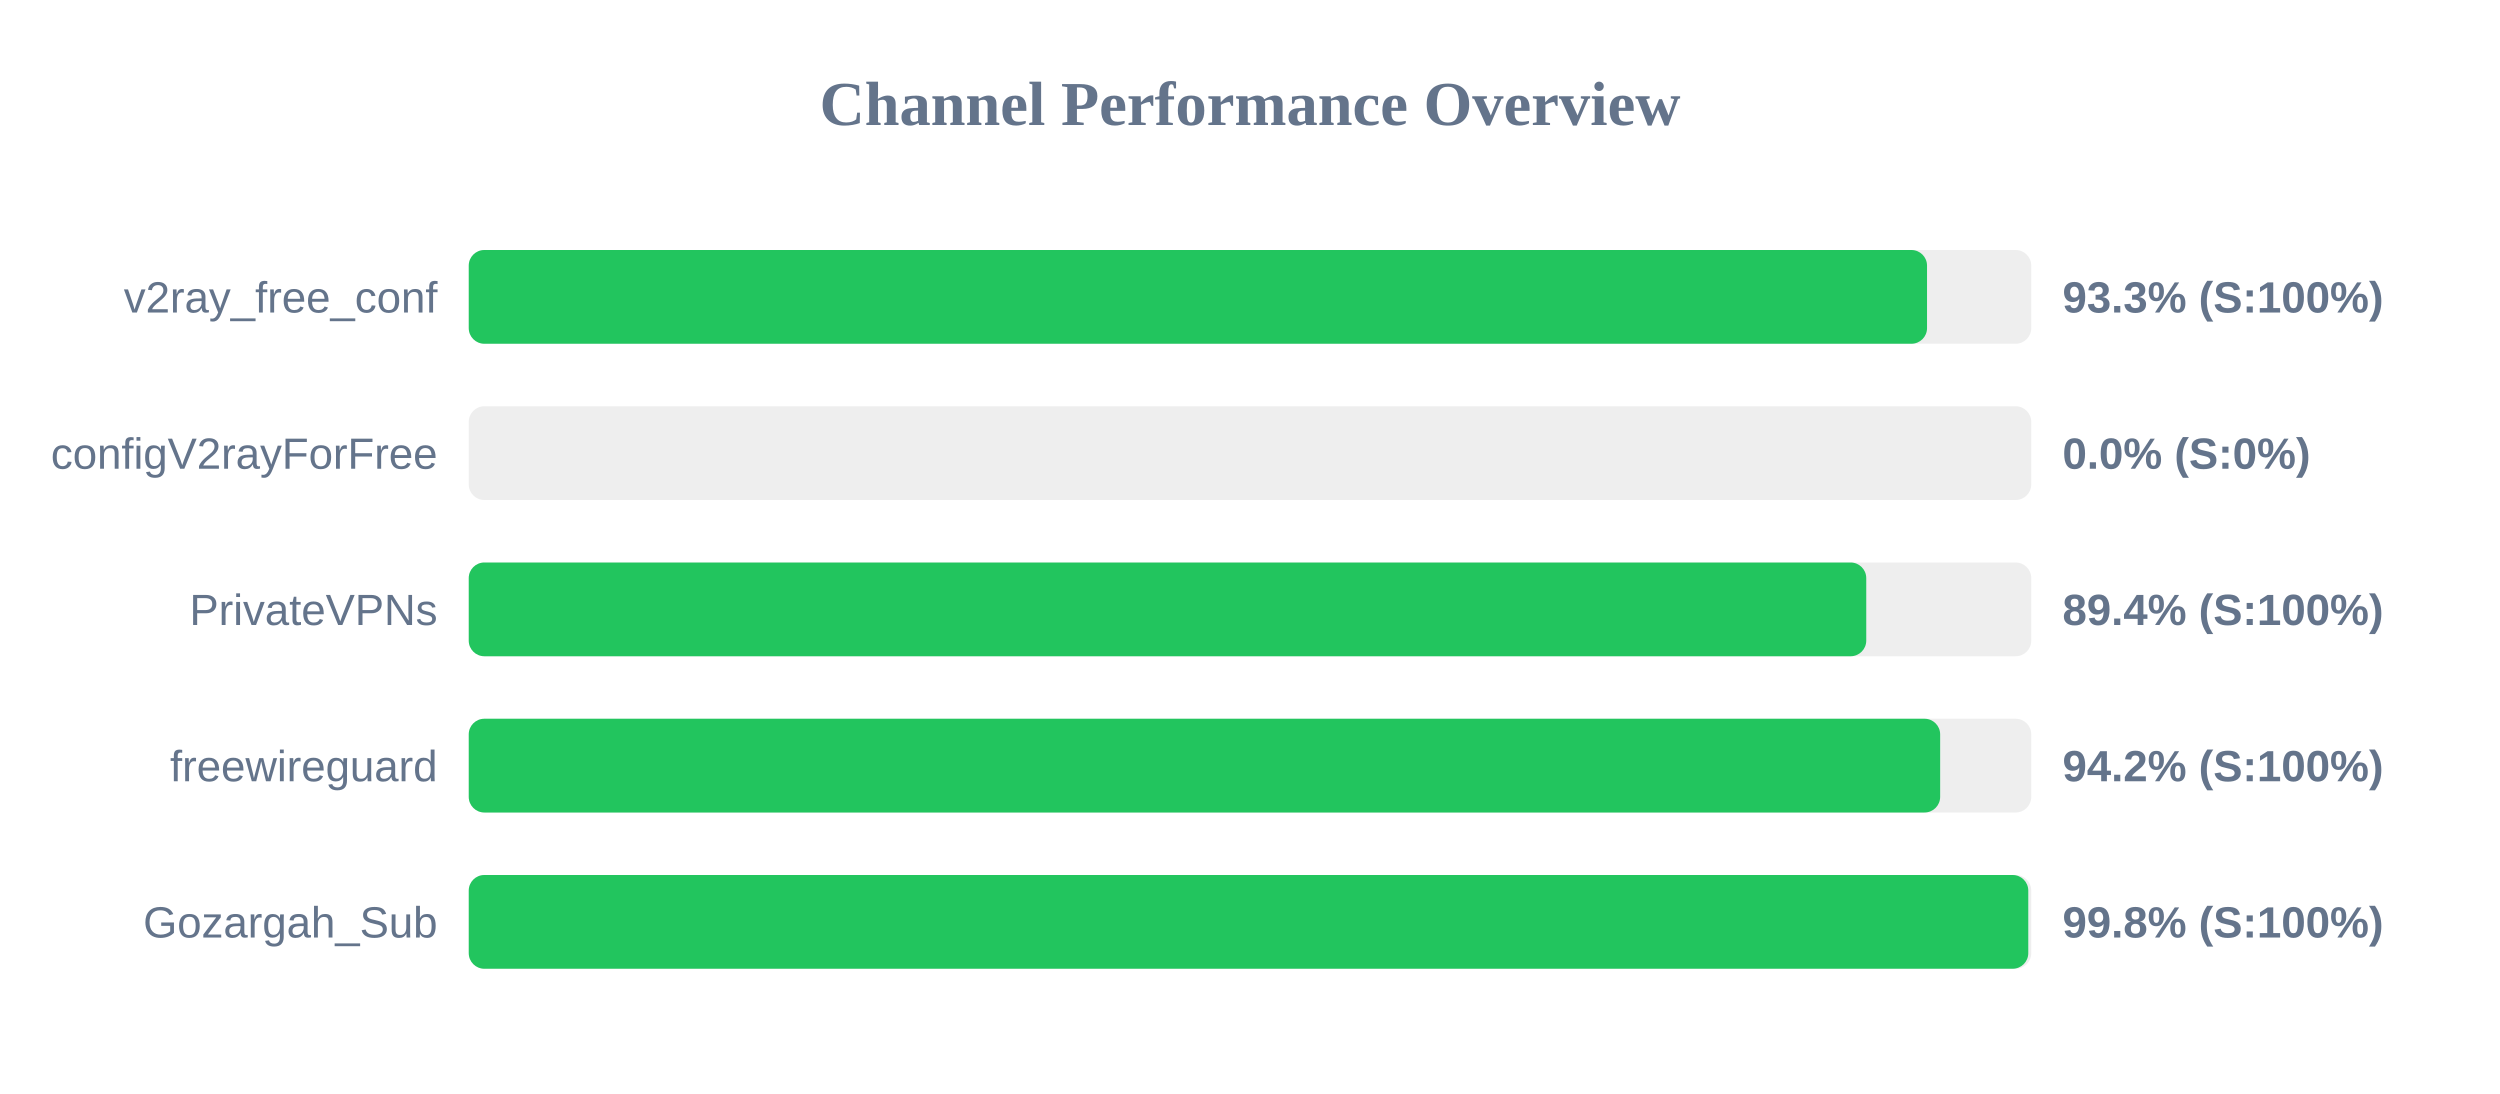
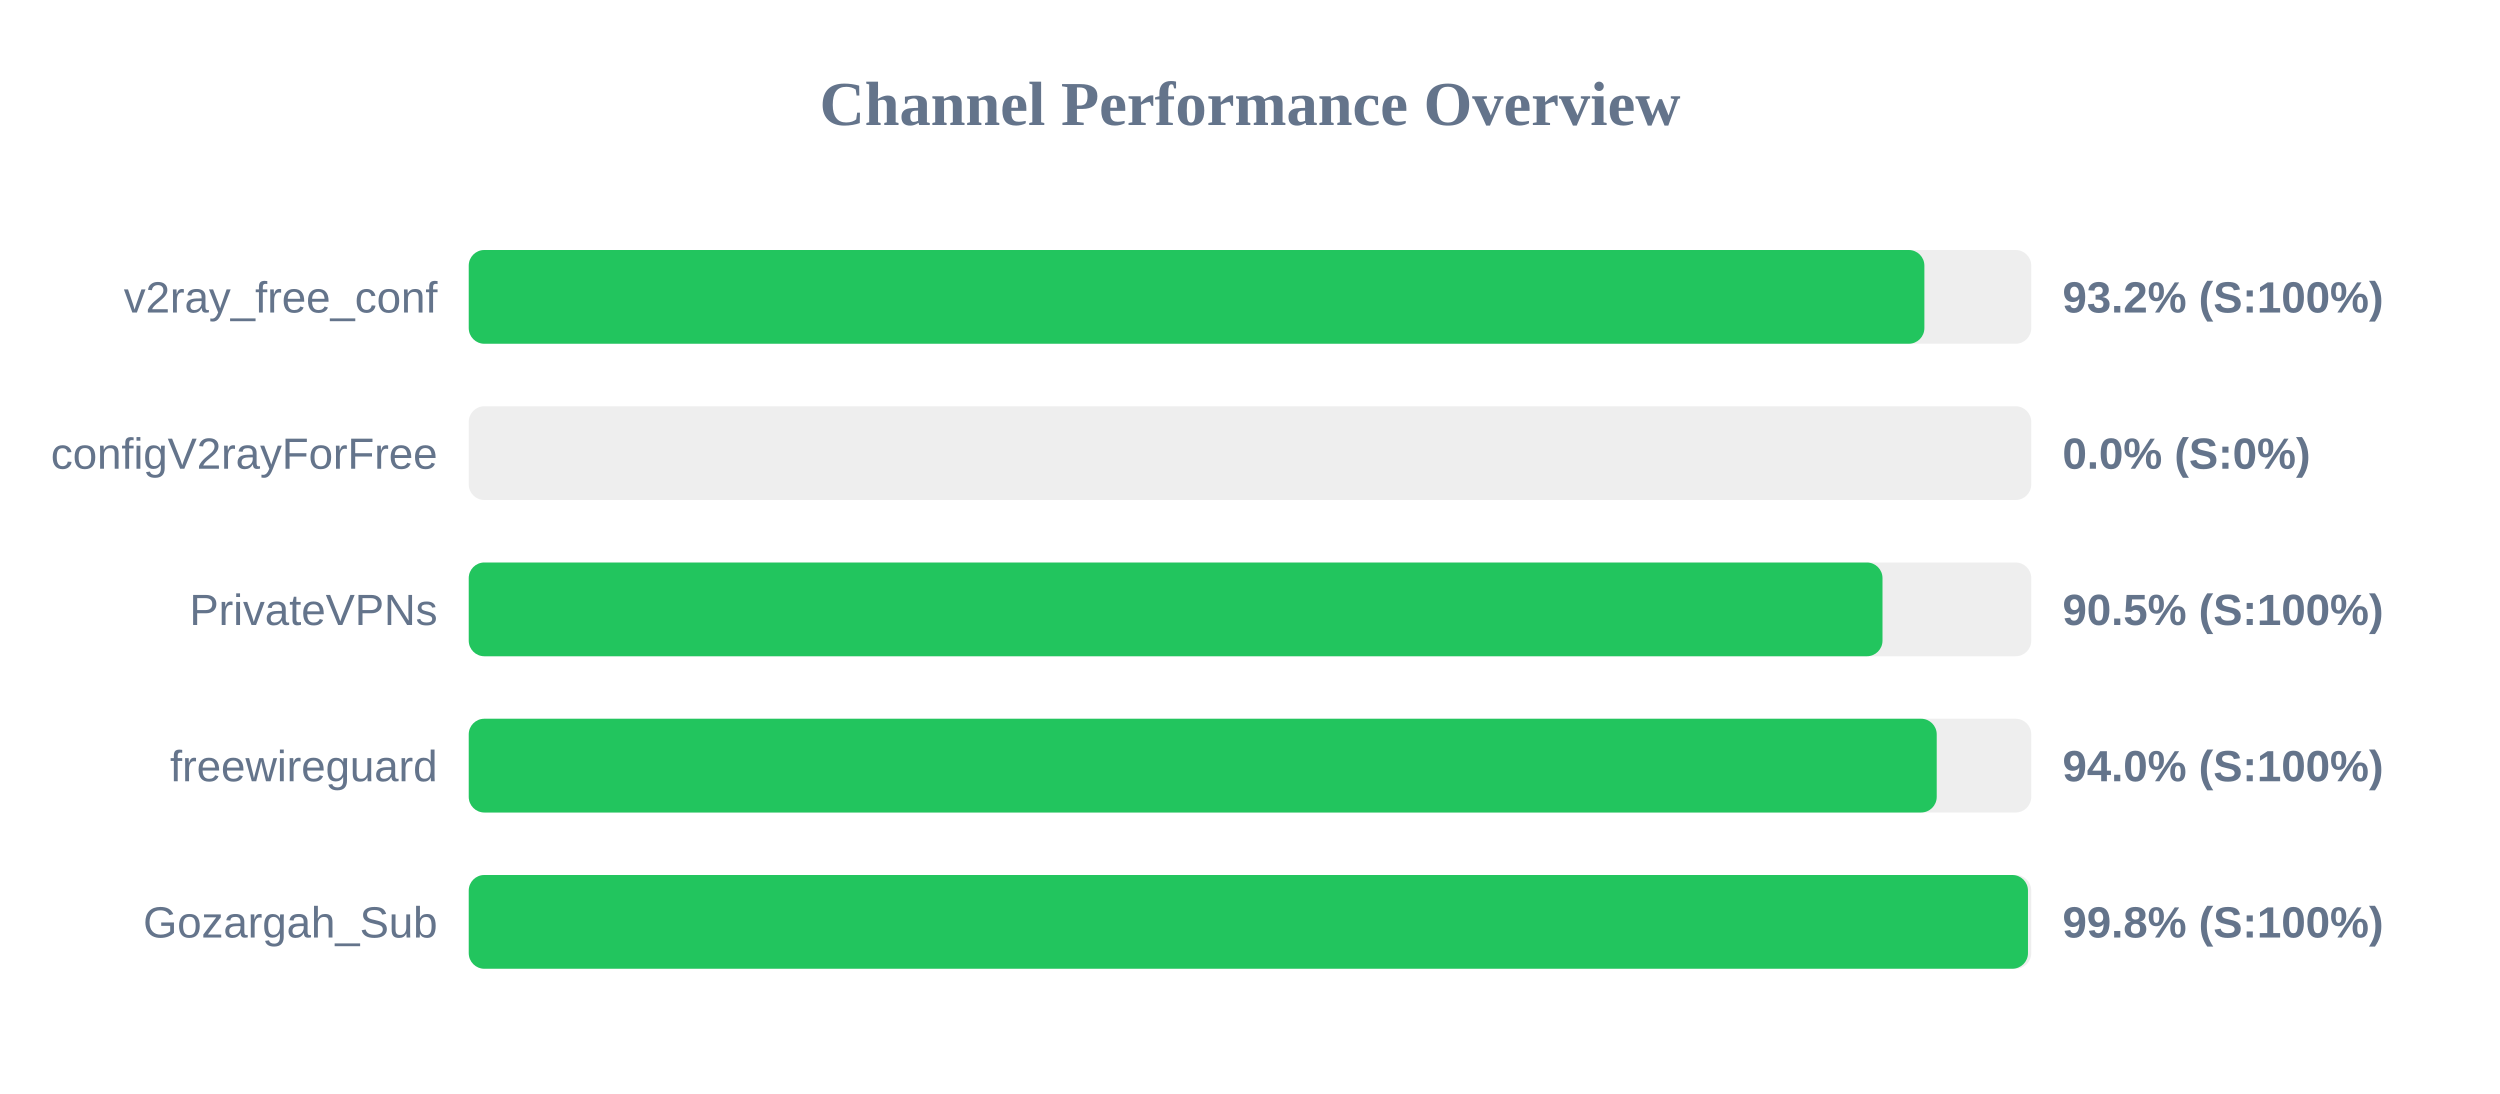
<svg xmlns="http://www.w3.org/2000/svg" width="800" height="350" version="1.1">
  <style>
        .row { font: 14px Arial; fill: #64748b; }
        .score { font: bold 14px Arial; fill: #64748b; }
    </style>
  <text x="400" y="40" text-anchor="middle" font-size="20px" font-weight="bold" fill="#64748b">Channel Performance Overview</text>
  <rect x="150" y="80" width="500" height="30" fill="#eee" rx="5" />
-   <rect x="150" y="80" width="466.65" height="30" fill="#22c55e" rx="5" />
+   <rect x="150" y="80" width="465.8" height="30" fill="#22c55e" rx="5" />
  <text x="140" y="100" text-anchor="end" class="row">v2ray_free_conf</text>
-   <text x="660" y="100" text-anchor="start" class="score">93.3% (S:100%)</text>
+   <text x="660" y="100" text-anchor="start" class="score">93.2% (S:100%)</text>
  <rect x="150" y="130" width="500" height="30" fill="#eee" rx="5" />
  <rect x="150" y="130" width="0.0" height="30" fill="#ef4444" rx="5" />
  <text x="140" y="150" text-anchor="end" class="row">configV2rayForFree</text>
  <text x="660" y="150" text-anchor="start" class="score">0.0% (S:0%)</text>
  <rect x="150" y="180" width="500" height="30" fill="#eee" rx="5" />
-   <rect x="150" y="180" width="447.2" height="30" fill="#22c55e" rx="5" />
+   <rect x="150" y="180" width="452.4" height="30" fill="#22c55e" rx="5" />
  <text x="140" y="200" text-anchor="end" class="row">PrivateVPNs</text>
-   <text x="660" y="200" text-anchor="start" class="score">89.4% (S:100%)</text>
+   <text x="660" y="200" text-anchor="start" class="score">90.5% (S:100%)</text>
  <rect x="150" y="230" width="500" height="30" fill="#eee" rx="5" />
-   <rect x="150" y="230" width="470.85" height="30" fill="#22c55e" rx="5" />
+   <rect x="150" y="230" width="469.75" height="30" fill="#22c55e" rx="5" />
  <text x="140" y="250" text-anchor="end" class="row">freewireguard</text>
-   <text x="660" y="250" text-anchor="start" class="score">94.2% (S:100%)</text>
+   <text x="660" y="250" text-anchor="start" class="score">94.0% (S:100%)</text>
  <rect x="150" y="280" width="500" height="30" fill="#eee" rx="5" />
-   <rect x="150" y="280" width="499.05" height="30" fill="#22c55e" rx="5" />
+   <rect x="150" y="280" width="498.95" height="30" fill="#22c55e" rx="5" />
  <text x="140" y="300" text-anchor="end" class="row">Gozargah_Sub</text>
  <text x="660" y="300" text-anchor="start" class="score">99.8% (S:100%)</text>
</svg>
